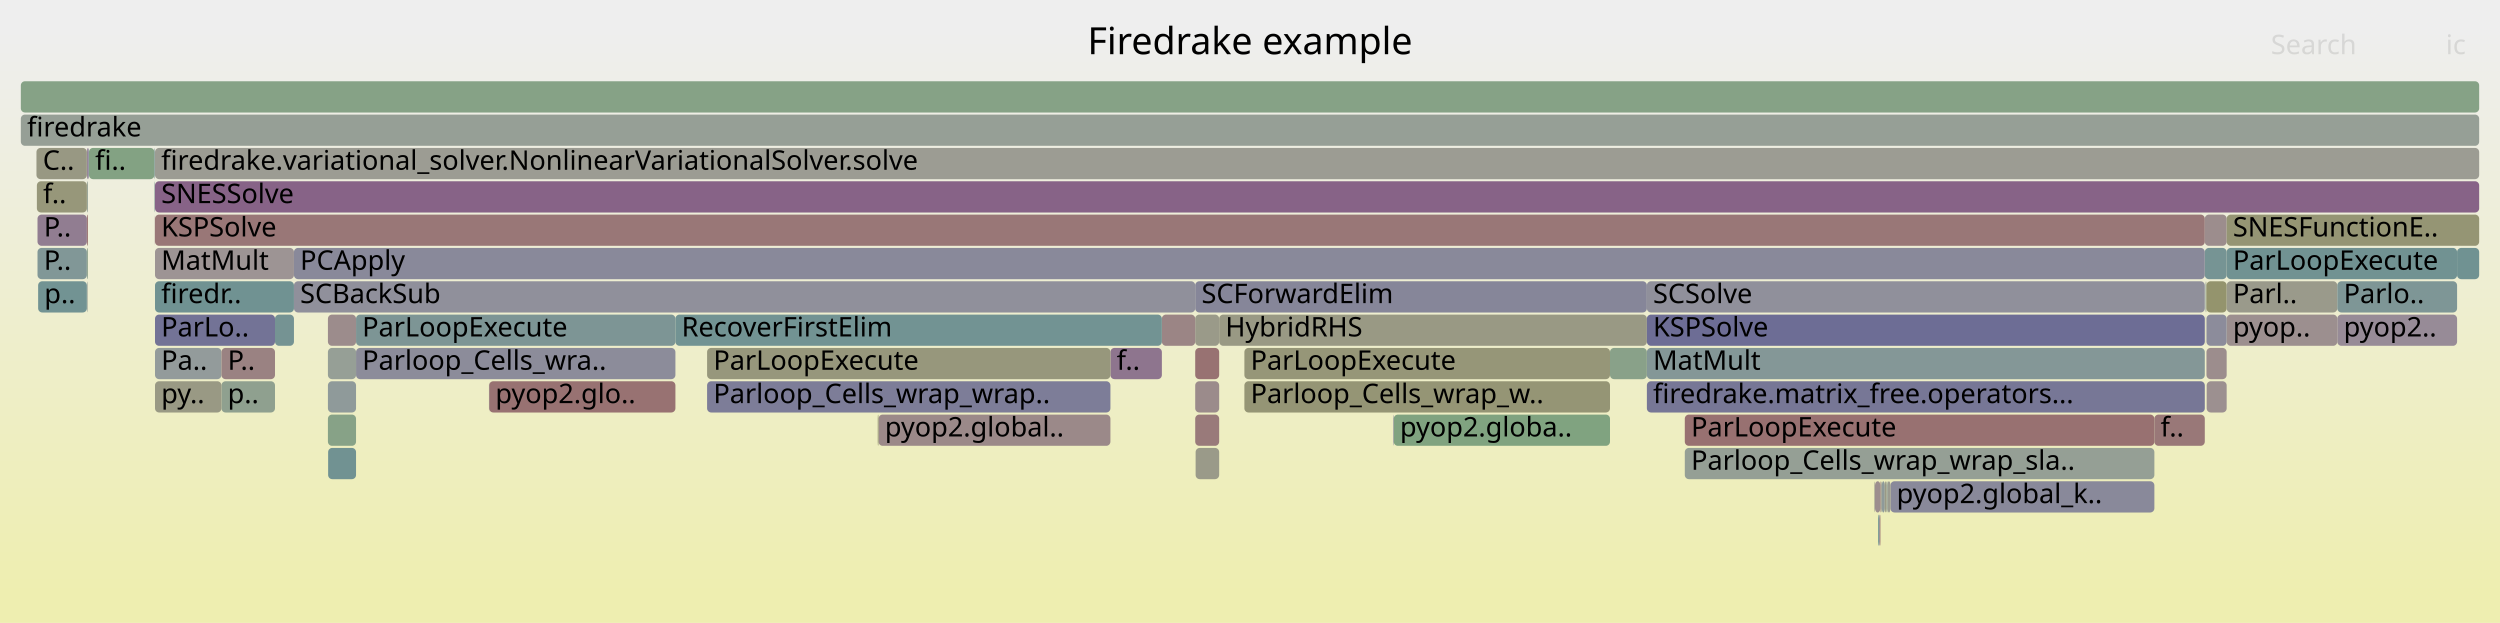
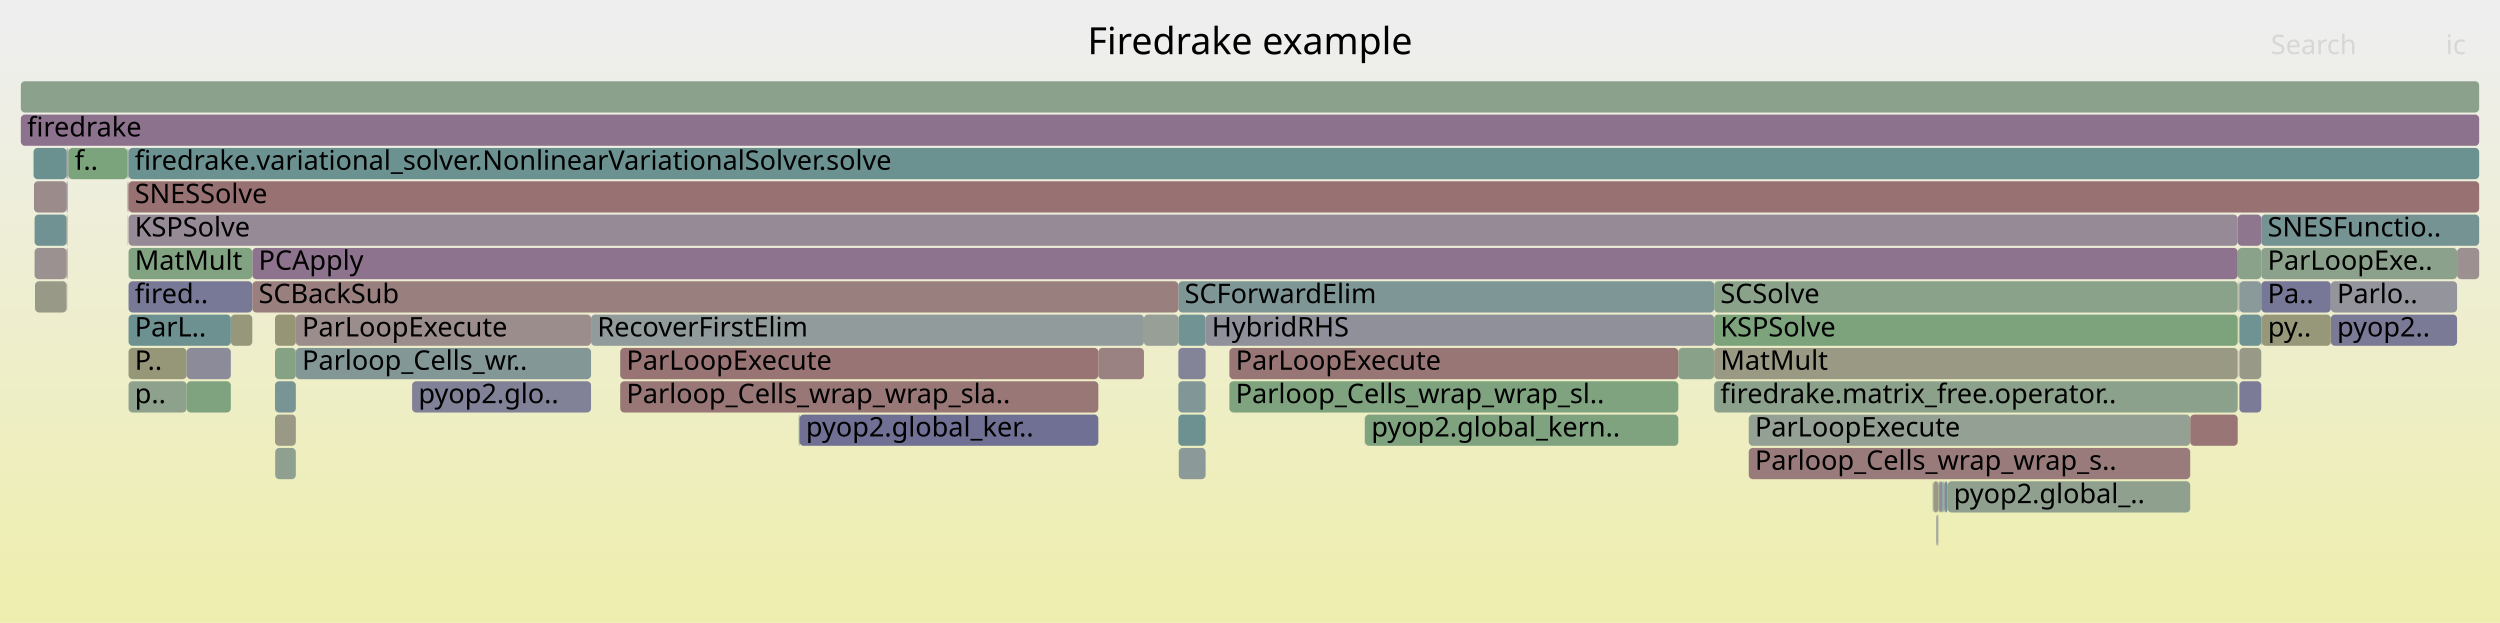
<svg xmlns="http://www.w3.org/2000/svg" version="1.1" width="1200" height="299" viewBox="0 0 1200 299">
  <defs>
    <linearGradient id="background" y1="0" y2="1" x1="0" x2="0">
      <stop stop-color="#eeeeee" offset="5%" />
      <stop stop-color="#eeeeb0" offset="95%" />
    </linearGradient>
  </defs>
  <style type="text/css">
	text { font-family:Verdana; font-size:13px; fill:rgb(0,0,0); }
	#search, #ignorecase { opacity:0.1; cursor:pointer; }
	#search:hover, #search.show, #ignorecase:hover, #ignorecase.show { opacity:1; }
	#subtitle { text-anchor:middle; font-color:rgb(160,160,160); }
	#title { text-anchor:middle; font-size:18px}
	#unzoom { cursor:pointer; }
	#frames &gt; *:hover { stroke:black; stroke-width:0.5; cursor:pointer; }
	.hide { display:none; }
	.parent { opacity:0.5; }
</style>
  <rect x="0.0" y="0" width="1200.0" height="299.0" fill="url(#background)" />
  <text id="title" x="600.00" y="26">Firedrake example</text>
  <text id="details" x="10.00" y="281"> </text>
  <text id="unzoom" x="10.00" y="26" class="hide">Reset Zoom</text>
  <text id="search" x="1090.00" y="26">Search</text>
  <text id="ignorecase" x="1174.00" y="26">ic</text>
  <text id="matched" x="1090.00" y="281"> </text>
  <g id="frames">
    <g>
-       <rect x="74.4" y="135" width="66.7" height="15.0" fill="rgb(111.823,146.028,146.028)" rx="2" ry="2" />
-       <text x="77.38" y="145.5">firedr..</text>
-     </g>
-     <g>
-       <rect x="533.0" y="167" width="24.7" height="15.0" fill="rgb(141.839,116.588,141.839)" rx="2" ry="2" />
-       <text x="536.00" y="177.5">f..</text>
-     </g>
-     <g>
-       <rect x="74.4" y="119" width="66.7" height="15.0" fill="rgb(156.727,148.238,148.238)" rx="2" ry="2" />
-       <text x="77.38" y="129.5">MatMult</text>
-     </g>
-     <g>
-       <rect x="585.2" y="151" width="205.3" height="15.0" fill="rgb(152.569,152.569,131.678)" rx="2" ry="2" />
-       <text x="588.17" y="161.5">HybridRHS</text>
-     </g>
-     <g>
-       <rect x="1058.9" y="135" width="0.2" height="15.0" fill="rgb(149.84,149.84,118.457)" rx="2" ry="2" />
-       <text x="1061.93" y="145.5" />
-     </g>
-     <g>
-       <rect x="421.7" y="199" width="111.3" height="15.0" fill="rgb(155.262,137.01,137.01)" rx="2" ry="2" />
-       <text x="424.73" y="209.5">pyop2.global..</text>
-     </g>
-     <g>
-       <rect x="669.0" y="199" width="103.8" height="15.0" fill="rgb(128.34,162.828,128.34)" rx="2" ry="2" />
-       <text x="671.98" y="209.5">pyop2.globa..</text>
-     </g>
-     <g>
-       <rect x="74.4" y="151" width="57.6" height="15.0" fill="rgb(114.636,114.636,149.607)" rx="2" ry="2" />
-       <text x="77.38" y="161.5">ParLo..</text>
-     </g>
-     <g>
-       <rect x="157.4" y="183" width="13.5" height="15.0" fill="rgb(143.246,154.175,154.175)" rx="2" ry="2" />
-       <text x="160.36" y="193.5" />
-     </g>
-     <g>
-       <rect x="808.7" y="199" width="225.4" height="15.0" fill="rgb(152.19,113.457,113.457)" rx="2" ry="2" />
-       <text x="811.73" y="209.5">ParLoopExecute</text>
-     </g>
-     <g>
-       <rect x="18.0" y="119" width="23.7" height="15.0" fill="rgb(129.263,150.55,150.55)" rx="2" ry="2" />
-       <text x="21.04" y="129.5">P..</text>
-     </g>
-     <g>
-       <rect x="907.4" y="231" width="126.7" height="15.0" fill="rgb(137.148,137.148,153.964)" rx="2" ry="2" />
-       <text x="910.38" y="241.5">pyop2.global_k..</text>
-     </g>
-     <g>
-       <rect x="42.7" y="71" width="31.4" height="15.0" fill="rgb(130.828,162.423,130.828)" rx="2" ry="2" />
-       <text x="45.67" y="81.5">fi..</text>
-     </g>
-     <g>
-       <rect x="74.4" y="167" width="31.9" height="15.0" fill="rgb(146.901,155.122,155.122)" rx="2" ry="2" />
-       <text x="77.38" y="177.5">Pa..</text>
-     </g>
-     <g>
-       <rect x="906.0" y="231" width="1.4" height="15.0" fill="rgb(155.134,155.134,144.109)" rx="2" ry="2" />
-       <text x="908.99" y="241.5" />
-     </g>
-     <g>
-       <rect x="790.5" y="183" width="267.8" height="15.0" fill="rgb(118.698,118.698,150.393)" rx="2" ry="2" />
-       <text x="793.46" y="193.5">firedrake.matrix_free.operators...</text>
-     </g>
-     <g>
-       <rect x="903.0" y="231" width="0.3" height="15.0" fill="rgb(135.016,152.041,152.041)" rx="2" ry="2" />
-       <text x="905.99" y="241.5" />
-     </g>
-     <g>
-       <rect x="157.5" y="215" width="13.4" height="15.0" fill="rgb(113.301,146.411,146.411)" rx="2" ry="2" />
-       <text x="160.54" y="225.5" />
-     </g>
-     <g>
-       <rect x="1121.9" y="151" width="57.5" height="15.0" fill="rgb(150.764,139.457,150.764)" rx="2" ry="2" />
-       <text x="1124.95" y="161.5">pyop2..</text>
-     </g>
-     <g>
-       <rect x="573.7" y="135" width="216.8" height="15.0" fill="rgb(134.114,134.114,153.377)" rx="2" ry="2" />
-       <text x="576.73" y="145.5">SCForwardElim</text>
-     </g>
-     <g>
-       <rect x="42.2" y="71" width="0.2" height="15.0" fill="rgb(155.79,141.059,141.059)" rx="2" ry="2" />
-       <text x="45.16" y="81.5" />
-     </g>
-     <g>
-       <rect x="74.1" y="71" width="0.3" height="15.0" fill="rgb(120.231,148.208,148.208)" rx="2" ry="2" />
-       <text x="77.10" y="81.5" />
-     </g>
-     <g>
-       <rect x="170.9" y="151" width="153.3" height="15.0" fill="rgb(124.908,149.42,149.42)" rx="2" ry="2" />
-       <text x="173.86" y="161.5">ParLoopExecute</text>
-     </g>
-     <g>
-       <rect x="1058.8" y="151" width="0.1" height="15.0" fill="rgb(151.729,151.729,127.611)" rx="2" ry="2" />
-       <text x="1061.76" y="161.5" />
-     </g>
-     <g>
-       <rect x="42.4" y="71" width="0.3" height="15.0" fill="rgb(117.518,117.518,150.165)" rx="2" ry="2" />
-       <text x="45.38" y="81.5" />
-     </g>
-     <g>
-       <rect x="1059.2" y="183" width="9.6" height="15.0" fill="rgb(156.143,143.761,143.761)" rx="2" ry="2" />
-       <text x="1062.23" y="193.5" />
-     </g>
-     <g>
-       <rect x="597.3" y="167" width="175.5" height="15.0" fill="rgb(150.081,150.081,119.622)" rx="2" ry="2" />
-       <text x="600.29" y="177.5">ParLoopExecute</text>
-     </g>
-     <g>
-       <rect x="74.1" y="87" width="0.2" height="15.0" fill="rgb(118.856,147.852,147.852)" rx="2" ry="2" />
-       <text x="77.10" y="97.5" />
-     </g>
-     <g>
-       <rect x="902.6" y="231" width="0.4" height="15.0" fill="rgb(153.289,121.881,121.881)" rx="2" ry="2" />
-       <text x="905.64" y="241.5" />
-     </g>
-     <g>
-       <rect x="1068.8" y="151" width="53.1" height="15.0" fill="rgb(156.01,142.74,142.74)" rx="2" ry="2" />
-       <text x="1071.79" y="161.5">pyop..</text>
-     </g>
-     <g>
-       <rect x="1058.6" y="135" width="0.2" height="15.0" fill="rgb(143.774,160.316,143.774)" rx="2" ry="2" />
-       <text x="1061.60" y="145.5" />
-     </g>
-     <g>
-       <rect x="1068.8" y="119" width="110.6" height="15.0" fill="rgb(112.803,146.282,146.282)" rx="2" ry="2" />
-       <text x="1071.79" y="129.5">ParLoopExecute</text>
-     </g>
-     <g>
-       <rect x="1059.1" y="135" width="9.7" height="15.0" fill="rgb(147.83,147.83,108.715)" rx="2" ry="2" />
-       <text x="1062.08" y="145.5" />
-     </g>
-     <g>
-       <rect x="597.3" y="183" width="175.5" height="15.0" fill="rgb(149.472,149.472,116.671)" rx="2" ry="2" />
-       <text x="600.29" y="193.5">Parloop_Cells_wrap_w..</text>
-     </g>
-     <g>
-       <rect x="1059.1" y="167" width="9.7" height="15.0" fill="rgb(155.779,140.971,140.971)" rx="2" ry="2" />
-       <text x="1062.08" y="177.5" />
-     </g>
-     <g>
-       <rect x="10.0" y="39" width="1180.0" height="15.0" fill="rgb(133.827,161.935,133.827)" rx="2" ry="2" />
+       <rect x="197.8" y="183" width="85.9" height="15.0" fill="rgb(128.917,128.917,152.371)" rx="2" ry="2" />
+       <text x="200.84" y="193.5">pyop2.glo..</text>
+     </g>
+     <g>
+       <rect x="932.3" y="231" width="0.5" height="15.0" fill="rgb(111.65,145.983,145.983)" rx="2" ry="2" />
+       <text x="935.33" y="241.5" />
+     </g>
+     <g>
+       <rect x="16.3" y="87" width="15.7" height="15.0" fill="rgb(155.508,138.898,138.898)" rx="2" ry="2" />
+       <text x="19.29" y="97.5" />
+     </g>
+     <g>
+       <rect x="61.7" y="135" width="59.4" height="15.0" fill="rgb(120.403,120.403,150.723)" rx="2" ry="2" />
+       <text x="64.67" y="145.5">fired..</text>
+     </g>
+     <g>
+       <rect x="132.0" y="199" width="10.0" height="15.0" fill="rgb(153.08,153.08,134.158)" rx="2" ry="2" />
+       <text x="134.96" y="209.5" />
+     </g>
+     <g>
+       <rect x="805.6" y="167" width="17.2" height="15.0" fill="rgb(136.616,161.481,136.616)" rx="2" ry="2" />
+       <text x="808.61" y="177.5" />
+     </g>
+     <g>
+       <rect x="1074.6" y="167" width="0.1" height="15.0" fill="rgb(137.789,106.208,137.789)" rx="2" ry="2" />
+       <text x="1077.58" y="177.5" />
+     </g>
+     <g>
+       <rect x="565.6" y="135" width="257.2" height="15.0" fill="rgb(127.205,150.016,150.016)" rx="2" ry="2" />
+       <text x="568.60" y="145.5">SCForwardElim</text>
+     </g>
+     <g>
+       <rect x="527.2" y="167" width="21.9" height="15.0" fill="rgb(154.323,129.809,129.809)" rx="2" ry="2" />
+       <text x="530.23" y="177.5" />
+     </g>
+     <g>
+       <rect x="61.7" y="183" width="27.9" height="15.0" fill="rgb(140.644,160.825,140.644)" rx="2" ry="2" />
+       <text x="64.67" y="193.5">p..</text>
+     </g>
+     <g>
+       <rect x="61.3" y="103" width="0.2" height="15.0" fill="rgb(149.468,159.389,149.468)" rx="2" ry="2" />
+       <text x="64.34" y="113.5" />
+     </g>
+     <g>
+       <rect x="931.1" y="231" width="1.2" height="15.0" fill="rgb(142.336,142.336,154.968)" rx="2" ry="2" />
+       <text x="934.06" y="241.5" />
+     </g>
+     <g>
+       <rect x="383.4" y="199" width="0.4" height="15.0" fill="rgb(114.785,146.796,146.796)" rx="2" ry="2" />
+       <text x="386.42" y="209.5" />
+     </g>
+     <g>
+       <rect x="1074.9" y="135" width="10.5" height="15.0" fill="rgb(138.253,152.88,152.88)" rx="2" ry="2" />
+       <text x="1077.89" y="145.5" />
+     </g>
+     <g>
+       <rect x="142.0" y="167" width="141.7" height="15.0" fill="rgb(131.433,151.112,151.112)" rx="2" ry="2" />
+       <text x="145.01" y="177.5">Parloop_Cells_wr..</text>
+     </g>
+     <g>
+       <rect x="61.5" y="87" width="0.2" height="15.0" fill="rgb(152.764,117.855,117.855)" rx="2" ry="2" />
+       <text x="64.55" y="97.5" />
+     </g>
+     <g>
+       <rect x="1051.3" y="199" width="22.8" height="15.0" fill="rgb(152.61,116.677,116.677)" rx="2" ry="2" />
+       <text x="1054.31" y="209.5" />
+     </g>
+     <g>
+       <rect x="839.4" y="215" width="211.9" height="15.0" fill="rgb(153.383,122.6,122.6)" rx="2" ry="2" />
+       <text x="842.37" y="225.5">Parloop_Cells_wrap_wrap_s..</text>
+     </g>
+     <g>
+       <rect x="934.8" y="231" width="116.5" height="15.0" fill="rgb(142.886,160.46,142.886)" rx="2" ry="2" />
+       <text x="937.78" y="241.5">pyop2.global_..</text>
+     </g>
+     <g>
+       <rect x="16.8" y="135" width="15.2" height="15.0" fill="rgb(153.202,153.202,134.75)" rx="2" ry="2" />
+       <text x="19.82" y="145.5" />
+     </g>
+     <g>
+       <rect x="565.8" y="215" width="12.9" height="15.0" fill="rgb(138.962,153.064,153.064)" rx="2" ry="2" />
+       <text x="568.78" y="225.5" />
+     </g>
+     <g>
+       <rect x="932.8" y="231" width="0.4" height="15.0" fill="rgb(131.138,162.373,131.138)" rx="2" ry="2" />
+       <text x="935.83" y="241.5" />
+     </g>
+     <g>
+       <rect x="930.4" y="231" width="0.3" height="15.0" fill="rgb(144.919,160.129,144.919)" rx="2" ry="2" />
+       <text x="933.43" y="241.5" />
+     </g>
+     <g>
+       <rect x="839.4" y="199" width="211.9" height="15.0" fill="rgb(146.892,159.808,146.892)" rx="2" ry="2" />
+       <text x="842.37" y="209.5">ParLoopExecute</text>
+     </g>
+     <g>
+       <rect x="32.0" y="87" width="0.4" height="15.0" fill="rgb(115.13,115.13,149.703)" rx="2" ry="2" />
+       <text x="35.05" y="97.5" />
+     </g>
+     <g>
+       <rect x="655.1" y="199" width="0.1" height="15.0" fill="rgb(105.691,144.438,144.438)" rx="2" ry="2" />
+       <text x="658.11" y="209.5" />
+     </g>
+     <g>
+       <rect x="32.3" y="135" width="0.1" height="15.0" fill="rgb(134.08,151.799,151.799)" rx="2" ry="2" />
+       <text x="35.25" y="145.5" />
+     </g>
+     <g>
+       <rect x="61.7" y="71" width="1128.3" height="15.0" fill="rgb(106.693,144.698,144.698)" rx="2" ry="2" />
+       <text x="64.67" y="81.5">firedrake.variational_solver.NonlinearVariationalSolver.solve</text>
+     </g>
+     <g>
+       <rect x="578.7" y="151" width="244.1" height="15.0" fill="rgb(144.48,144.48,155.383)" rx="2" ry="2" />
+       <text x="581.66" y="161.5">HybridRHS</text>
+     </g>
+     <g>
+       <rect x="121.1" y="135" width="444.5" height="15.0" fill="rgb(153.921,126.73,126.73)" rx="2" ry="2" />
+       <text x="124.11" y="145.5">SCBackSub</text>
+     </g>
+     <g>
+       <rect x="1085.4" y="135" width="33.4" height="15.0" fill="rgb(119.32,119.32,150.513)" rx="2" ry="2" />
+       <text x="1088.44" y="145.5">Pa..</text>
+     </g>
+     <g>
+       <rect x="283.7" y="151" width="265.4" height="15.0" fill="rgb(146.184,154.937,154.937)" rx="2" ry="2" />
+       <text x="286.72" y="161.5">RecoverFirstElim</text>
+     </g>
+     <g>
+       <rect x="1085.4" y="151" width="0.2" height="15.0" fill="rgb(112.24,112.24,149.143)" rx="2" ry="2" />
+       <text x="1088.44" y="161.5" />
+     </g>
+     <g>
+       <rect x="1085.4" y="103" width="104.6" height="15.0" fill="rgb(116.907,147.346,147.346)" rx="2" ry="2" />
+       <text x="1088.44" y="113.5">SNESFunctio..</text>
+     </g>
+     <g>
+       <rect x="565.6" y="151" width="13.1" height="15.0" fill="rgb(114.089,146.616,146.616)" rx="2" ry="2" />
+       <text x="568.60" y="161.5" />
+     </g>
+     <g>
+       <rect x="61.3" y="87" width="0.2" height="15.0" fill="rgb(146.371,146.371,155.749)" rx="2" ry="2" />
+       <text x="64.34" y="97.5" />
+     </g>
+     <g>
+       <rect x="110.8" y="151" width="10.3" height="15.0" fill="rgb(150.916,150.916,123.671)" rx="2" ry="2" />
+       <text x="113.79" y="161.5" />
+     </g>
+     <g>
+       <rect x="132.1" y="215" width="9.9" height="15.0" fill="rgb(144.235,160.241,144.235)" rx="2" ry="2" />
+       <text x="135.11" y="225.5" />
+     </g>
+     <g>
+       <rect x="16.1" y="71" width="15.9" height="15.0" fill="rgb(105.631,144.423,144.423)" rx="2" ry="2" />
+       <text x="19.15" y="81.5" />
+     </g>
+     <g>
+       <rect x="297.7" y="167" width="229.5" height="15.0" fill="rgb(152.502,115.851,115.851)" rx="2" ry="2" />
+       <text x="300.70" y="177.5">ParLoopExecute</text>
+     </g>
+     <g>
+       <rect x="565.6" y="183" width="13.1" height="15.0" fill="rgb(128.942,150.467,150.467)" rx="2" ry="2" />
+       <text x="568.60" y="193.5" />
+     </g>
+     <g>
+       <rect x="1074.4" y="135" width="0.2" height="15.0" fill="rgb(151.542,151.542,126.702)" rx="2" ry="2" />
+       <text x="1077.44" y="145.5" />
+     </g>
+     <g>
+       <rect x="929.7" y="247" width="0.4" height="15.0" fill="rgb(152.423,152.423,130.974)" rx="2" ry="2" />
+       <text x="932.75" y="257.5" />
+     </g>
+     <g>
+       <rect x="590.1" y="167" width="215.5" height="15.0" fill="rgb(152.826,118.329,118.329)" rx="2" ry="2" />
+       <text x="593.13" y="177.5">ParLoopExecute</text>
+     </g>
+     <g>
+       <rect x="1085.4" y="119" width="94.0" height="15.0" fill="rgb(138.778,161.129,138.778)" rx="2" ry="2" />
+       <text x="1088.44" y="129.5">ParLoopExe..</text>
+     </g>
+     <g>
+       <rect x="933.5" y="231" width="1.3" height="15.0" fill="rgb(111.134,145.85,145.85)" rx="2" ry="2" />
+       <text x="936.50" y="241.5" />
+     </g>
+     <g>
+       <rect x="61.7" y="103" width="1012.4" height="15.0" fill="rgb(150.266,138.18,150.266)" rx="2" ry="2" />
+       <text x="64.67" y="113.5">KSPSolve</text>
+     </g>
+     <g>
+       <rect x="132.0" y="183" width="10.0" height="15.0" fill="rgb(121.103,148.434,148.434)" rx="2" ry="2" />
+       <text x="134.96" y="193.5" />
+     </g>
+     <g>
+       <rect x="822.8" y="183" width="251.3" height="15.0" fill="rgb(139.466,161.017,139.466)" rx="2" ry="2" />
+       <text x="825.77" y="193.5">firedrake.matrix_free.operator..</text>
+     </g>
+     <g>
+       <rect x="10.0" y="55" width="1180.0" height="15.0" fill="rgb(140.969,114.357,140.969)" rx="2" ry="2" />
+       <text x="13.00" y="65.5">firedrake</text>
+     </g>
+     <g>
+       <rect x="383.8" y="199" width="143.4" height="15.0" fill="rgb(111.687,111.687,149.036)" rx="2" ry="2" />
+       <text x="386.84" y="209.5">pyop2.global_ker..</text>
+     </g>
+     <g>
+       <rect x="1074.9" y="183" width="10.5" height="15.0" fill="rgb(122.85,122.85,151.197)" rx="2" ry="2" />
+       <text x="1077.89" y="193.5" />
+     </g>
+     <g>
+       <rect x="1074.6" y="135" width="0.1" height="15.0" fill="rgb(143.469,143.469,155.188)" rx="2" ry="2" />
+       <text x="1077.58" y="145.5" />
+     </g>
+     <g>
+       <rect x="10.0" y="39" width="1180.0" height="15.0" fill="rgb(139.732,160.974,139.732)" rx="2" ry="2" />
      <text x="13.00" y="49.5" />
    </g>
    <g>
-       <rect x="1068.8" y="135" width="53.1" height="15.0" fill="rgb(154.08,154.08,139.002)" rx="2" ry="2" />
-       <text x="1071.79" y="145.5">Parl..</text>
-     </g>
-     <g>
-       <rect x="573.9" y="215" width="11.3" height="15.0" fill="rgb(153.68,153.68,137.066)" rx="2" ry="2" />
-       <text x="576.90" y="225.5" />
-     </g>
-     <g>
-       <rect x="41.7" y="87" width="0.5" height="15.0" fill="rgb(147.575,159.697,147.575)" rx="2" ry="2" />
-       <text x="44.69" y="97.5" />
-     </g>
-     <g>
-       <rect x="132.0" y="151" width="9.1" height="15.0" fill="rgb(117.334,147.457,147.457)" rx="2" ry="2" />
-       <text x="135.01" y="161.5" />
-     </g>
-     <g>
-       <rect x="1058.3" y="119" width="10.5" height="15.0" fill="rgb(117.871,147.596,147.596)" rx="2" ry="2" />
-       <text x="1061.30" y="129.5" />
-     </g>
-     <g>
-       <rect x="901.5" y="247" width="0.4" height="15.0" fill="rgb(106.228,144.578,144.578)" rx="2" ry="2" />
-       <text x="904.47" y="257.5" />
-     </g>
-     <g>
-       <rect x="905.6" y="231" width="0.4" height="15.0" fill="rgb(128.974,150.475,150.475)" rx="2" ry="2" />
-       <text x="908.64" y="241.5" />
-     </g>
-     <g>
-       <rect x="573.7" y="183" width="11.5" height="15.0" fill="rgb(155.476,138.652,138.652)" rx="2" ry="2" />
-       <text x="576.73" y="193.5" />
-     </g>
-     <g>
-       <rect x="905.3" y="231" width="0.3" height="15.0" fill="rgb(154.421,154.421,140.657)" rx="2" ry="2" />
-       <text x="908.25" y="241.5" />
-     </g>
-     <g>
-       <rect x="900.0" y="231" width="2.6" height="15.0" fill="rgb(155.889,141.814,141.814)" rx="2" ry="2" />
-       <text x="903.03" y="241.5" />
-     </g>
-     <g>
-       <rect x="573.7" y="167" width="11.5" height="15.0" fill="rgb(152.208,113.591,113.591)" rx="2" ry="2" />
-       <text x="576.73" y="177.5" />
-     </g>
-     <g>
-       <rect x="18.0" y="103" width="23.7" height="15.0" fill="rgb(145.051,124.819,145.051)" rx="2" ry="2" />
-       <text x="21.04" y="113.5">P..</text>
-     </g>
-     <g>
-       <rect x="106.3" y="183" width="25.7" height="15.0" fill="rgb(143.263,160.399,143.263)" rx="2" ry="2" />
-       <text x="109.27" y="193.5">p..</text>
-     </g>
-     <g>
-       <rect x="903.3" y="231" width="1.4" height="15.0" fill="rgb(142.131,153.886,153.886)" rx="2" ry="2" />
-       <text x="906.33" y="241.5" />
-     </g>
-     <g>
-       <rect x="74.3" y="103" width="0.1" height="15.0" fill="rgb(154.626,132.135,132.135)" rx="2" ry="2" />
-       <text x="77.26" y="113.5" />
-     </g>
-     <g>
-       <rect x="668.8" y="199" width="0.2" height="15.0" fill="rgb(111.132,111.132,148.929)" rx="2" ry="2" />
-       <text x="671.82" y="209.5" />
-     </g>
-     <g>
-       <rect x="1034.1" y="199" width="24.2" height="15.0" fill="rgb(153.019,119.813,119.813)" rx="2" ry="2" />
-       <text x="1037.07" y="209.5">f..</text>
-     </g>
-     <g>
-       <rect x="74.4" y="183" width="31.9" height="15.0" fill="rgb(152.717,152.717,132.398)" rx="2" ry="2" />
-       <text x="77.38" y="193.5">py..</text>
-     </g>
-     <g>
-       <rect x="808.7" y="215" width="225.4" height="15.0" fill="rgb(149.416,159.397,149.416)" rx="2" ry="2" />
-       <text x="811.73" y="225.5">Parloop_Cells_wrap_wrap_sla..</text>
-     </g>
-     <g>
-       <rect x="170.9" y="167" width="153.3" height="15.0" fill="rgb(139.905,139.905,154.498)" rx="2" ry="2" />
-       <text x="173.86" y="177.5">Parloop_Cells_wra..</text>
-     </g>
-     <g>
-       <rect x="18.3" y="135" width="23.4" height="15.0" fill="rgb(114.139,146.629,146.629)" rx="2" ry="2" />
-       <text x="21.26" y="145.5">p..</text>
-     </g>
-     <g>
-       <rect x="790.5" y="167" width="267.8" height="15.0" fill="rgb(131.789,151.205,151.205)" rx="2" ry="2" />
-       <text x="793.46" y="177.5">MatMult</text>
-     </g>
-     <g>
-       <rect x="234.8" y="183" width="89.4" height="15.0" fill="rgb(152.233,113.789,113.789)" rx="2" ry="2" />
-       <text x="237.77" y="193.5">pyop2.glo..</text>
-     </g>
-     <g>
-       <rect x="74.4" y="87" width="1115.6" height="15.0" fill="rgb(134.814,98.585,134.814)" rx="2" ry="2" />
-       <text x="77.38" y="97.5">SNESSolve</text>
-     </g>
-     <g>
-       <rect x="901.9" y="247" width="0.4" height="15.0" fill="rgb(137.617,137.617,154.055)" rx="2" ry="2" />
-       <text x="904.89" y="257.5" />
-     </g>
-     <g>
-       <rect x="573.7" y="151" width="11.5" height="15.0" fill="rgb(153.584,153.584,136.599)" rx="2" ry="2" />
-       <text x="576.73" y="161.5" />
-     </g>
-     <g>
-       <rect x="573.7" y="199" width="11.5" height="15.0" fill="rgb(153.267,121.717,121.717)" rx="2" ry="2" />
-       <text x="576.73" y="209.5" />
-     </g>
-     <g>
-       <rect x="234.7" y="183" width="0.1" height="15.0" fill="rgb(129.773,129.773,152.537)" rx="2" ry="2" />
-       <text x="237.65" y="193.5" />
-     </g>
-     <g>
-       <rect x="106.3" y="167" width="25.7" height="15.0" fill="rgb(154.386,130.296,130.296)" rx="2" ry="2" />
-       <text x="109.27" y="177.5">P..</text>
-     </g>
-     <g>
-       <rect x="10.0" y="55" width="1180.0" height="15.0" fill="rgb(149.634,159.362,149.634)" rx="2" ry="2" />
-       <text x="13.00" y="65.5">firedrake</text>
-     </g>
-     <g>
-       <rect x="902.3" y="247" width="0.3" height="15.0" fill="rgb(152.109,112.839,112.839)" rx="2" ry="2" />
-       <text x="905.28" y="257.5" />
-     </g>
-     <g>
-       <rect x="899.7" y="231" width="0.3" height="15.0" fill="rgb(154.638,154.638,141.706)" rx="2" ry="2" />
-       <text x="902.68" y="241.5" />
-     </g>
-     <g>
-       <rect x="41.7" y="71" width="0.5" height="15.0" fill="rgb(145.308,125.477,145.308)" rx="2" ry="2" />
-       <text x="44.69" y="81.5" />
-     </g>
-     <g>
-       <rect x="141.1" y="119" width="917.2" height="15.0" fill="rgb(137.417,137.417,154.016)" rx="2" ry="2" />
-       <text x="144.06" y="129.5">PCApply</text>
-     </g>
-     <g>
-       <rect x="141.1" y="135" width="432.6" height="15.0" fill="rgb(144.437,144.437,155.375)" rx="2" ry="2" />
-       <text x="144.06" y="145.5">SCBackSub</text>
-     </g>
-     <g>
-       <rect x="557.7" y="151" width="16.0" height="15.0" fill="rgb(154.692,132.637,132.637)" rx="2" ry="2" />
-       <text x="560.66" y="161.5" />
-     </g>
-     <g>
-       <rect x="1121.9" y="135" width="57.5" height="15.0" fill="rgb(125.698,149.625,149.625)" rx="2" ry="2" />
-       <text x="1124.95" y="145.5">Parlo..</text>
-     </g>
-     <g>
-       <rect x="41.9" y="135" width="0.3" height="15.0" fill="rgb(150.228,159.265,150.228)" rx="2" ry="2" />
-       <text x="44.95" y="145.5" />
-     </g>
-     <g>
-       <rect x="324.2" y="151" width="233.5" height="15.0" fill="rgb(113.837,146.55,146.55)" rx="2" ry="2" />
-       <text x="327.17" y="161.5">RecoverFirstElim</text>
-     </g>
-     <g>
-       <rect x="772.8" y="167" width="17.7" height="15.0" fill="rgb(137.314,161.367,137.314)" rx="2" ry="2" />
-       <text x="775.76" y="177.5" />
-     </g>
-     <g>
-       <rect x="790.5" y="135" width="267.8" height="15.0" fill="rgb(144.104,144.104,155.31)" rx="2" ry="2" />
-       <text x="793.46" y="145.5">SCSolve</text>
-     </g>
-     <g>
-       <rect x="17.7" y="87" width="24.0" height="15.0" fill="rgb(150.52,150.52,121.753)" rx="2" ry="2" />
-       <text x="20.67" y="97.5">f..</text>
-     </g>
-     <g>
-       <rect x="41.7" y="103" width="0.5" height="15.0" fill="rgb(152,112.001,112.001)" rx="2" ry="2" />
-       <text x="44.69" y="113.5" />
-     </g>
-     <g>
-       <rect x="421.3" y="199" width="0.4" height="15.0" fill="rgb(149.357,149.357,116.114)" rx="2" ry="2" />
-       <text x="424.25" y="209.5" />
-     </g>
-     <g>
-       <rect x="74.4" y="71" width="1115.6" height="15.0" fill="rgb(155.639,155.639,146.56)" rx="2" ry="2" />
-       <text x="77.38" y="81.5">firedrake.variational_solver.NonlinearVariationalSolver.solve</text>
-     </g>
-     <g>
-       <rect x="74.4" y="103" width="983.9" height="15.0" fill="rgb(152.853,118.538,118.538)" rx="2" ry="2" />
-       <text x="77.38" y="113.5">KSPSolve</text>
-     </g>
-     <g>
-       <rect x="790.5" y="151" width="267.8" height="15.0" fill="rgb(109.145,109.145,148.544)" rx="2" ry="2" />
-       <text x="793.46" y="161.5">KSPSolve</text>
-     </g>
-     <g>
-       <rect x="157.4" y="167" width="13.5" height="15.0" fill="rgb(149.741,159.345,149.741)" rx="2" ry="2" />
-       <text x="160.36" y="177.5" />
-     </g>
-     <g>
-       <rect x="1058.8" y="135" width="0.1" height="15.0" fill="rgb(122.034,148.676,148.676)" rx="2" ry="2" />
-       <text x="1061.76" y="145.5" />
-     </g>
-     <g>
-       <rect x="1058.3" y="103" width="10.5" height="15.0" fill="rgb(155.79,141.055,141.055)" rx="2" ry="2" />
-       <text x="1061.30" y="113.5" />
-     </g>
-     <g>
-       <rect x="157.4" y="151" width="13.5" height="15.0" fill="rgb(155.648,139.97,139.97)" rx="2" ry="2" />
-       <text x="160.36" y="161.5" />
-     </g>
-     <g>
-       <rect x="339.4" y="167" width="193.6" height="15.0" fill="rgb(150.942,150.942,123.797)" rx="2" ry="2" />
-       <text x="342.44" y="177.5">ParLoopExecute</text>
-     </g>
-     <g>
-       <rect x="339.4" y="183" width="193.6" height="15.0" fill="rgb(125.46,125.46,151.702)" rx="2" ry="2" />
-       <text x="342.44" y="193.5">Parloop_Cells_wrap_wrap..</text>
-     </g>
-     <g>
-       <rect x="1179.4" y="119" width="10.6" height="15.0" fill="rgb(112.373,146.171,146.171)" rx="2" ry="2" />
-       <text x="1182.37" y="129.5" />
-     </g>
-     <g>
-       <rect x="17.5" y="71" width="24.2" height="15.0" fill="rgb(152.36,152.36,130.67)" rx="2" ry="2" />
-       <text x="20.53" y="81.5">C..</text>
-     </g>
-     <g>
-       <rect x="1068.8" y="103" width="121.2" height="15.0" fill="rgb(149.269,149.269,115.69)" rx="2" ry="2" />
-       <text x="1071.79" y="113.5">SNESFunctionE..</text>
-     </g>
-     <g>
-       <rect x="74.3" y="87" width="0.1" height="15.0" fill="rgb(148.478,159.55,148.478)" rx="2" ry="2" />
-       <text x="77.26" y="97.5" />
-     </g>
-     <g>
-       <rect x="41.7" y="119" width="0.5" height="15.0" fill="rgb(142.023,160.601,142.023)" rx="2" ry="2" />
-       <text x="44.69" y="129.5" />
-     </g>
-     <g>
-       <rect x="157.4" y="199" width="13.5" height="15.0" fill="rgb(134.539,161.819,134.539)" rx="2" ry="2" />
-       <text x="160.36" y="209.5" />
-     </g>
-     <g>
-       <rect x="1059.1" y="151" width="9.7" height="15.0" fill="rgb(140.361,140.361,154.586)" rx="2" ry="2" />
-       <text x="1062.08" y="161.5" />
-     </g>
-     <g>
-       <rect x="904.7" y="231" width="0.6" height="15.0" fill="rgb(152.784,152.784,132.723)" rx="2" ry="2" />
-       <text x="907.73" y="241.5" />
+       <rect x="61.7" y="167" width="27.9" height="15.0" fill="rgb(150.276,150.276,120.567)" rx="2" ry="2" />
+       <text x="64.67" y="177.5">P..</text>
+     </g>
+     <g>
+       <rect x="590.1" y="183" width="215.5" height="15.0" fill="rgb(126.459,163.135,126.459)" rx="2" ry="2" />
+       <text x="593.13" y="193.5">Parloop_Cells_wrap_wrap_sl..</text>
+     </g>
+     <g>
+       <rect x="822.8" y="151" width="251.3" height="15.0" fill="rgb(124.278,163.49,124.278)" rx="2" ry="2" />
+       <text x="825.77" y="161.5">KSPSolve</text>
+     </g>
+     <g>
+       <rect x="930.7" y="231" width="0.4" height="15.0" fill="rgb(109.687,145.474,145.474)" rx="2" ry="2" />
+       <text x="933.75" y="241.5" />
+     </g>
+     <g>
+       <rect x="61.2" y="71" width="0.3" height="15.0" fill="rgb(132.97,162.075,132.97)" rx="2" ry="2" />
+       <text x="64.17" y="81.5" />
+     </g>
+     <g>
+       <rect x="928.0" y="231" width="2.4" height="15.0" fill="rgb(152.659,152.659,132.116)" rx="2" ry="2" />
+       <text x="931.04" y="241.5" />
+     </g>
+     <g>
+       <rect x="930.1" y="247" width="0.3" height="15.0" fill="rgb(141.975,160.609,141.975)" rx="2" ry="2" />
+       <text x="933.10" y="257.5" />
+     </g>
+     <g>
+       <rect x="32.6" y="71" width="0.2" height="15.0" fill="rgb(155.607,139.655,139.655)" rx="2" ry="2" />
+       <text x="35.59" y="81.5" />
+     </g>
+     <g>
+       <rect x="822.8" y="135" width="251.3" height="15.0" fill="rgb(138.186,161.225,138.186)" rx="2" ry="2" />
+       <text x="825.77" y="145.5">SCSolve</text>
+     </g>
+     <g>
+       <rect x="61.2" y="87" width="0.1" height="15.0" fill="rgb(120.305,120.305,150.704)" rx="2" ry="2" />
+       <text x="64.17" y="97.5" />
+     </g>
+     <g>
+       <rect x="61.7" y="87" width="1128.3" height="15.0" fill="rgb(152.314,114.41,114.41)" rx="2" ry="2" />
+       <text x="64.67" y="97.5">SNESSolve</text>
+     </g>
+     <g>
+       <rect x="16.6" y="103" width="15.4" height="15.0" fill="rgb(111.606,145.972,145.972)" rx="2" ry="2" />
+       <text x="19.63" y="113.5" />
+     </g>
+     <g>
+       <rect x="933.2" y="231" width="0.3" height="15.0" fill="rgb(128.524,128.524,152.295)" rx="2" ry="2" />
+       <text x="936.18" y="241.5" />
+     </g>
+     <g>
+       <rect x="32.0" y="103" width="0.4" height="15.0" fill="rgb(154.47,154.47,140.893)" rx="2" ry="2" />
+       <text x="35.05" y="113.5" />
+     </g>
+     <g>
+       <rect x="1179.4" y="119" width="10.6" height="15.0" fill="rgb(156.126,143.632,143.632)" rx="2" ry="2" />
+       <text x="1182.38" y="129.5" />
+     </g>
+     <g>
+       <rect x="297.7" y="183" width="229.5" height="15.0" fill="rgb(152.856,118.563,118.563)" rx="2" ry="2" />
+       <text x="300.70" y="193.5">Parloop_Cells_wrap_wrap_sla..</text>
+     </g>
+     <g>
+       <rect x="132.0" y="151" width="10.0" height="15.0" fill="rgb(150.049,150.049,119.467)" rx="2" ry="2" />
+       <text x="134.96" y="161.5" />
+     </g>
+     <g>
+       <rect x="1074.7" y="135" width="0.2" height="15.0" fill="rgb(152.47,152.47,131.203)" rx="2" ry="2" />
+       <text x="1077.73" y="145.5" />
+     </g>
+     <g>
+       <rect x="927.7" y="231" width="0.3" height="15.0" fill="rgb(146.01,159.952,146.01)" rx="2" ry="2" />
+       <text x="930.72" y="241.5" />
+     </g>
+     <g>
+       <rect x="565.6" y="199" width="13.1" height="15.0" fill="rgb(108.554,145.181,145.181)" rx="2" ry="2" />
+       <text x="568.60" y="209.5" />
+     </g>
+     <g>
+       <rect x="61.5" y="71" width="0.2" height="15.0" fill="rgb(116.047,147.123,147.123)" rx="2" ry="2" />
+       <text x="64.55" y="81.5" />
+     </g>
+     <g>
+       <rect x="32.0" y="119" width="0.4" height="15.0" fill="rgb(153.032,119.913,119.913)" rx="2" ry="2" />
+       <text x="35.05" y="129.5" />
+     </g>
+     <g>
+       <rect x="1118.8" y="135" width="60.6" height="15.0" fill="rgb(147.975,147.975,156.06)" rx="2" ry="2" />
+       <text x="1121.78" y="145.5">Parlo..</text>
+     </g>
+     <g>
+       <rect x="89.6" y="167" width="21.2" height="15.0" fill="rgb(139.068,139.068,154.336)" rx="2" ry="2" />
+       <text x="92.62" y="177.5" />
+     </g>
+     <g>
+       <rect x="61.7" y="151" width="49.1" height="15.0" fill="rgb(109.219,145.353,145.353)" rx="2" ry="2" />
+       <text x="64.67" y="161.5">ParL..</text>
+     </g>
+     <g>
+       <rect x="32.8" y="71" width="28.4" height="15.0" fill="rgb(123.943,163.544,123.943)" rx="2" ry="2" />
+       <text x="35.84" y="81.5">f..</text>
+     </g>
+     <g>
+       <rect x="142.0" y="151" width="141.7" height="15.0" fill="rgb(155.73,140.597,140.597)" rx="2" ry="2" />
+       <text x="145.01" y="161.5">ParLoopExecute</text>
+     </g>
+     <g>
+       <rect x="1074.1" y="103" width="11.3" height="15.0" fill="rgb(142.215,117.552,142.215)" rx="2" ry="2" />
+       <text x="1077.11" y="113.5" />
+     </g>
+     <g>
+       <rect x="132.0" y="167" width="10.0" height="15.0" fill="rgb(132.659,162.125,132.659)" rx="2" ry="2" />
+       <text x="134.96" y="177.5" />
+     </g>
+     <g>
+       <rect x="1074.1" y="119" width="11.3" height="15.0" fill="rgb(138.083,161.242,138.083)" rx="2" ry="2" />
+       <text x="1077.11" y="129.5" />
+     </g>
+     <g>
+       <rect x="89.6" y="183" width="21.2" height="15.0" fill="rgb(126.549,163.12,126.549)" rx="2" ry="2" />
+       <text x="92.62" y="193.5" />
+     </g>
+     <g>
+       <rect x="32.0" y="71" width="0.4" height="15.0" fill="rgb(117.779,117.779,150.215)" rx="2" ry="2" />
+       <text x="35.05" y="81.5" />
+     </g>
+     <g>
+       <rect x="565.6" y="167" width="13.1" height="15.0" fill="rgb(131.954,131.954,152.959)" rx="2" ry="2" />
+       <text x="568.60" y="177.5" />
+     </g>
+     <g>
+       <rect x="549.1" y="151" width="16.5" height="15.0" fill="rgb(151.032,159.134,151.032)" rx="2" ry="2" />
+       <text x="552.10" y="161.5" />
+     </g>
+     <g>
+       <rect x="1074.9" y="151" width="10.5" height="15.0" fill="rgb(110.527,145.692,145.692)" rx="2" ry="2" />
+       <text x="1077.89" y="161.5" />
+     </g>
+     <g>
+       <rect x="1074.9" y="167" width="10.5" height="15.0" fill="rgb(153.265,153.265,135.054)" rx="2" ry="2" />
+       <text x="1077.89" y="177.5" />
+     </g>
+     <g>
+       <rect x="1118.8" y="151" width="60.6" height="15.0" fill="rgb(121.557,121.557,150.947)" rx="2" ry="2" />
+       <text x="1121.78" y="161.5">pyop2..</text>
+     </g>
+     <g>
+       <rect x="16.6" y="119" width="15.4" height="15.0" fill="rgb(156.265,144.697,144.697)" rx="2" ry="2" />
+       <text x="19.63" y="129.5" />
+     </g>
+     <g>
+       <rect x="1085.6" y="151" width="33.2" height="15.0" fill="rgb(150.603,150.603,122.154)" rx="2" ry="2" />
+       <text x="1088.57" y="161.5">py..</text>
+     </g>
+     <g>
+       <rect x="121.1" y="119" width="953.0" height="15.0" fill="rgb(141.411,115.491,141.411)" rx="2" ry="2" />
+       <text x="124.11" y="129.5">PCApply</text>
+     </g>
+     <g>
+       <rect x="1074.6" y="151" width="0.1" height="15.0" fill="rgb(149.903,149.903,118.761)" rx="2" ry="2" />
+       <text x="1077.58" y="161.5" />
+     </g>
+     <g>
+       <rect x="61.7" y="119" width="59.4" height="15.0" fill="rgb(130.06,162.548,130.06)" rx="2" ry="2" />
+       <text x="64.67" y="129.5">MatMult</text>
+     </g>
+     <g>
+       <rect x="655.2" y="199" width="150.4" height="15.0" fill="rgb(126.07,163.198,126.07)" rx="2" ry="2" />
+       <text x="658.24" y="209.5">pyop2.global_kern..</text>
+     </g>
+     <g>
+       <rect x="822.8" y="167" width="251.3" height="15.0" fill="rgb(152.553,152.553,131.602)" rx="2" ry="2" />
+       <text x="825.77" y="177.5">MatMult</text>
+     </g>
+     <g>
+       <rect x="32.4" y="71" width="0.2" height="15.0" fill="rgb(150.42,159.234,150.42)" rx="2" ry="2" />
+       <text x="35.42" y="81.5" />
+     </g>
+     <g>
+       <rect x="929.4" y="247" width="0.3" height="15.0" fill="rgb(146.537,146.537,155.781)" rx="2" ry="2" />
+       <text x="932.35" y="257.5" />
    </g>
  </g>
</svg>
